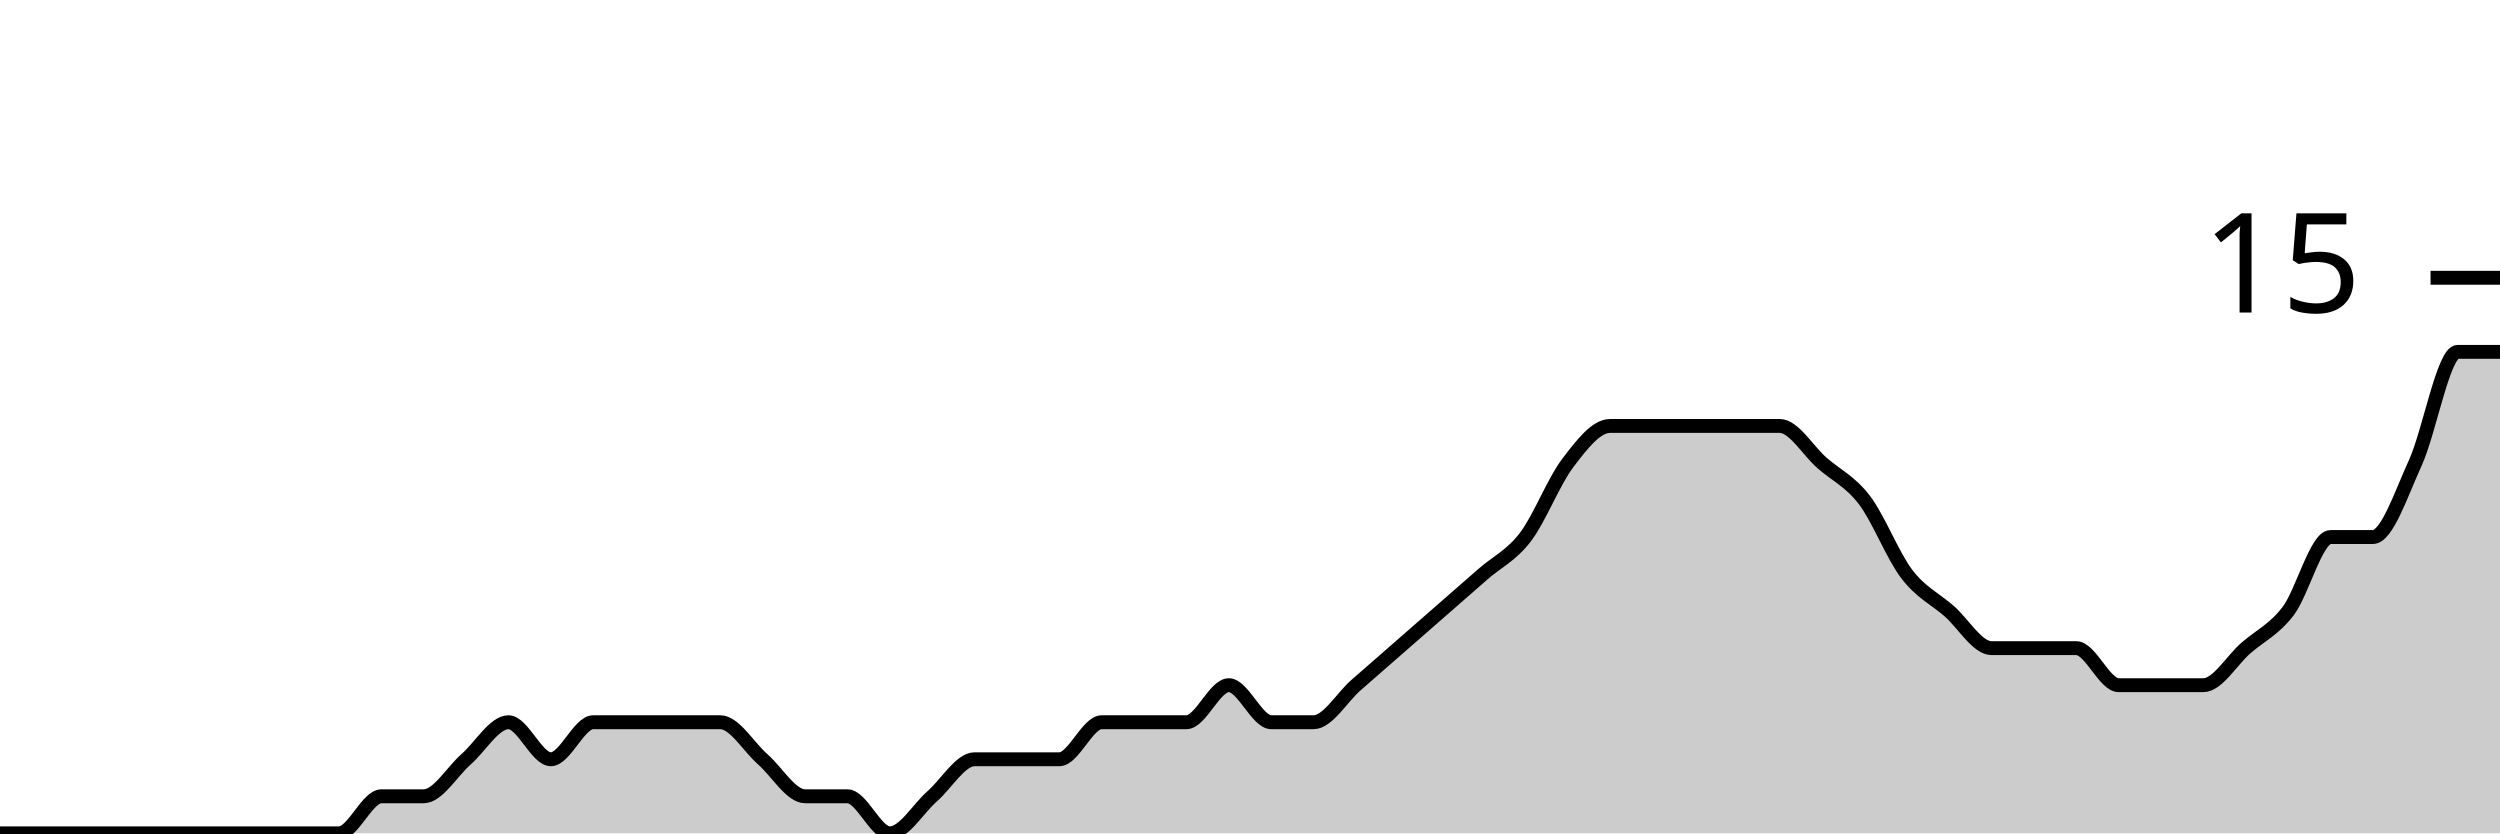
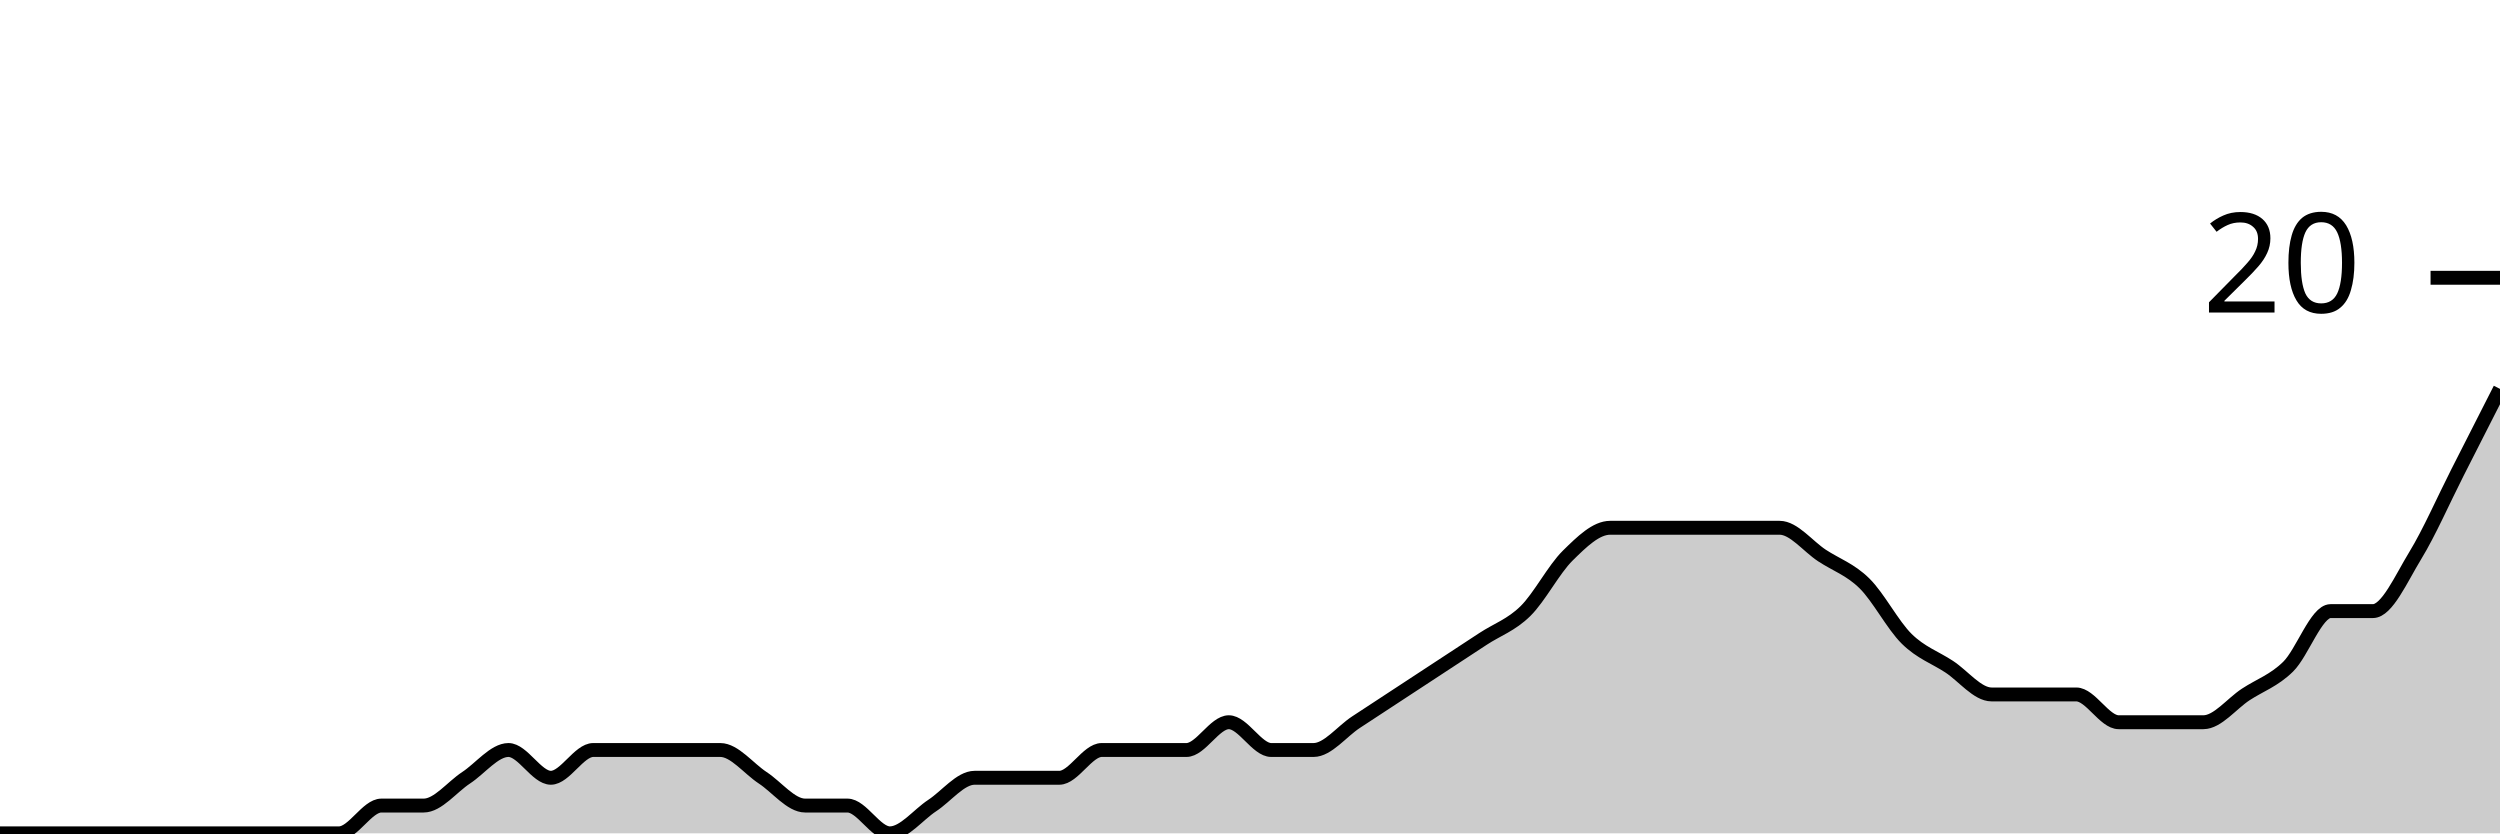
<svg xmlns="http://www.w3.org/2000/svg" viewBox="0 0 180 60">
  <g transform="translate(0,20)">
-     <path class="area" fill="rgba(0, 0, 0, 0.2)" d="M0,40C1.017,40,2.034,40,3.051,40C4.068,40,5.085,40,6.102,40C7.119,40,8.136,40,9.153,40C10.169,40,11.186,40,12.203,40C13.22,40,14.237,40,15.254,40C16.271,40,17.288,40,18.305,40C19.322,40,20.339,40,21.356,40C22.373,40,23.39,40,24.407,40C25.424,40,26.441,37.333,27.458,37.333C28.475,37.333,29.492,37.333,30.508,37.333C31.525,37.333,32.542,35.556,33.559,34.667C34.576,33.778,35.593,32,36.61,32C37.627,32,38.644,34.667,39.661,34.667C40.678,34.667,41.695,32,42.712,32C43.729,32,44.746,32,45.763,32C46.78,32,47.797,32,48.814,32C49.831,32,50.847,32,51.864,32C52.881,32,53.898,33.778,54.915,34.667C55.932,35.556,56.949,37.333,57.966,37.333C58.983,37.333,60,37.333,61.017,37.333C62.034,37.333,63.051,40,64.068,40C65.085,40,66.102,38.222,67.119,37.333C68.136,36.444,69.153,34.667,70.169,34.667C71.186,34.667,72.203,34.667,73.22,34.667C74.237,34.667,75.254,34.667,76.271,34.667C77.288,34.667,78.305,32,79.322,32C80.339,32,81.356,32,82.373,32C83.39,32,84.407,32,85.424,32C86.441,32,87.458,29.333,88.475,29.333C89.492,29.333,90.508,32,91.525,32C92.542,32,93.559,32,94.576,32C95.593,32,96.61,30.222,97.627,29.333C98.644,28.444,99.661,27.556,100.678,26.667C101.695,25.778,102.712,24.889,103.729,24C104.746,23.111,105.763,22.222,106.78,21.333C107.797,20.444,108.814,20,109.831,18.667C110.847,17.333,111.864,14.667,112.881,13.333C113.898,12,114.915,10.667,115.932,10.667C116.949,10.667,117.966,10.667,118.983,10.667C120,10.667,121.017,10.667,122.034,10.667C123.051,10.667,124.068,10.667,125.085,10.667C126.102,10.667,127.119,10.667,128.136,10.667C129.153,10.667,130.169,12.444,131.186,13.333C132.203,14.222,133.22,14.667,134.237,16C135.254,17.333,136.271,20,137.288,21.333C138.305,22.667,139.322,23.111,140.339,24C141.356,24.889,142.373,26.667,143.39,26.667C144.407,26.667,145.424,26.667,146.441,26.667C147.458,26.667,148.475,26.667,149.492,26.667C150.508,26.667,151.525,29.333,152.542,29.333C153.559,29.333,154.576,29.333,155.593,29.333C156.61,29.333,157.627,29.333,158.644,29.333C159.661,29.333,160.678,27.556,161.695,26.667C162.712,25.778,163.729,25.333,164.746,24C165.763,22.667,166.78,18.667,167.797,18.667C168.814,18.667,169.831,18.667,170.847,18.667C171.864,18.667,172.881,15.556,173.898,13.333C174.915,11.111,175.932,5.333,176.949,5.333C177.966,5.333,178.983,5.333,180,5.333L180,40C178.983,40,177.966,40,176.949,40C175.932,40,174.915,40,173.898,40C172.881,40,171.864,40,170.847,40C169.831,40,168.814,40,167.797,40C166.78,40,165.763,40,164.746,40C163.729,40,162.712,40,161.695,40C160.678,40,159.661,40,158.644,40C157.627,40,156.61,40,155.593,40C154.576,40,153.559,40,152.542,40C151.525,40,150.508,40,149.492,40C148.475,40,147.458,40,146.441,40C145.424,40,144.407,40,143.39,40C142.373,40,141.356,40,140.339,40C139.322,40,138.305,40,137.288,40C136.271,40,135.254,40,134.237,40C133.22,40,132.203,40,131.186,40C130.169,40,129.153,40,128.136,40C127.119,40,126.102,40,125.085,40C124.068,40,123.051,40,122.034,40C121.017,40,120,40,118.983,40C117.966,40,116.949,40,115.932,40C114.915,40,113.898,40,112.881,40C111.864,40,110.847,40,109.831,40C108.814,40,107.797,40,106.78,40C105.763,40,104.746,40,103.729,40C102.712,40,101.695,40,100.678,40C99.661,40,98.644,40,97.627,40C96.61,40,95.593,40,94.576,40C93.559,40,92.542,40,91.525,40C90.508,40,89.492,40,88.475,40C87.458,40,86.441,40,85.424,40C84.407,40,83.39,40,82.373,40C81.356,40,80.339,40,79.322,40C78.305,40,77.288,40,76.271,40C75.254,40,74.237,40,73.22,40C72.203,40,71.186,40,70.169,40C69.153,40,68.136,40,67.119,40C66.102,40,65.085,40,64.068,40C63.051,40,62.034,40,61.017,40C60,40,58.983,40,57.966,40C56.949,40,55.932,40,54.915,40C53.898,40,52.881,40,51.864,40C50.847,40,49.831,40,48.814,40C47.797,40,46.78,40,45.763,40C44.746,40,43.729,40,42.712,40C41.695,40,40.678,40,39.661,40C38.644,40,37.627,40,36.61,40C35.593,40,34.576,40,33.559,40C32.542,40,31.525,40,30.508,40C29.492,40,28.475,40,27.458,40C26.441,40,25.424,40,24.407,40C23.39,40,22.373,40,21.356,40C20.339,40,19.322,40,18.305,40C17.288,40,16.271,40,15.254,40C14.237,40,13.22,40,12.203,40C11.186,40,10.169,40,9.153,40C8.136,40,7.119,40,6.102,40C5.085,40,4.068,40,3.051,40C2.034,40,1.017,40,0,40Z" />
-     <path class="line" stroke="black" fill="none" d="M0,40C1.017,40,2.034,40,3.051,40C4.068,40,5.085,40,6.102,40C7.119,40,8.136,40,9.153,40C10.169,40,11.186,40,12.203,40C13.22,40,14.237,40,15.254,40C16.271,40,17.288,40,18.305,40C19.322,40,20.339,40,21.356,40C22.373,40,23.39,40,24.407,40C25.424,40,26.441,37.333,27.458,37.333C28.475,37.333,29.492,37.333,30.508,37.333C31.525,37.333,32.542,35.556,33.559,34.667C34.576,33.778,35.593,32,36.61,32C37.627,32,38.644,34.667,39.661,34.667C40.678,34.667,41.695,32,42.712,32C43.729,32,44.746,32,45.763,32C46.78,32,47.797,32,48.814,32C49.831,32,50.847,32,51.864,32C52.881,32,53.898,33.778,54.915,34.667C55.932,35.556,56.949,37.333,57.966,37.333C58.983,37.333,60,37.333,61.017,37.333C62.034,37.333,63.051,40,64.068,40C65.085,40,66.102,38.222,67.119,37.333C68.136,36.444,69.153,34.667,70.169,34.667C71.186,34.667,72.203,34.667,73.22,34.667C74.237,34.667,75.254,34.667,76.271,34.667C77.288,34.667,78.305,32,79.322,32C80.339,32,81.356,32,82.373,32C83.39,32,84.407,32,85.424,32C86.441,32,87.458,29.333,88.475,29.333C89.492,29.333,90.508,32,91.525,32C92.542,32,93.559,32,94.576,32C95.593,32,96.61,30.222,97.627,29.333C98.644,28.444,99.661,27.556,100.678,26.667C101.695,25.778,102.712,24.889,103.729,24C104.746,23.111,105.763,22.222,106.78,21.333C107.797,20.444,108.814,20,109.831,18.667C110.847,17.333,111.864,14.667,112.881,13.333C113.898,12,114.915,10.667,115.932,10.667C116.949,10.667,117.966,10.667,118.983,10.667C120,10.667,121.017,10.667,122.034,10.667C123.051,10.667,124.068,10.667,125.085,10.667C126.102,10.667,127.119,10.667,128.136,10.667C129.153,10.667,130.169,12.444,131.186,13.333C132.203,14.222,133.22,14.667,134.237,16C135.254,17.333,136.271,20,137.288,21.333C138.305,22.667,139.322,23.111,140.339,24C141.356,24.889,142.373,26.667,143.39,26.667C144.407,26.667,145.424,26.667,146.441,26.667C147.458,26.667,148.475,26.667,149.492,26.667C150.508,26.667,151.525,29.333,152.542,29.333C153.559,29.333,154.576,29.333,155.593,29.333C156.61,29.333,157.627,29.333,158.644,29.333C159.661,29.333,160.678,27.556,161.695,26.667C162.712,25.778,163.729,25.333,164.746,24C165.763,22.667,166.78,18.667,167.797,18.667C168.814,18.667,169.831,18.667,170.847,18.667C171.864,18.667,172.881,15.556,173.898,13.333C174.915,11.111,175.932,5.333,176.949,5.333C177.966,5.333,178.983,5.333,180,5.333" />
+     <path class="area" fill="rgba(0, 0, 0, 0.2)" d="M0,40C1.017,40,2.034,40,3.051,40C4.068,40,5.085,40,6.102,40C7.119,40,8.136,40,9.153,40C10.169,40,11.186,40,12.203,40C13.22,40,14.237,40,15.254,40C16.271,40,17.288,40,18.305,40C19.322,40,20.339,40,21.356,40C22.373,40,23.39,40,24.407,40C25.424,40,26.441,38,27.458,38C28.475,38,29.492,38,30.508,38C31.525,38,32.542,36.667,33.559,36C34.576,35.333,35.593,34,36.61,34C37.627,34,38.644,36,39.661,36C40.678,36,41.695,34,42.712,34C43.729,34,44.746,34,45.763,34C46.78,34,47.797,34,48.814,34C49.831,34,50.847,34,51.864,34C52.881,34,53.898,35.333,54.915,36C55.932,36.667,56.949,38,57.966,38C58.983,38,60,38,61.017,38C62.034,38,63.051,40,64.068,40C65.085,40,66.102,38.667,67.119,38C68.136,37.333,69.153,36,70.169,36C71.186,36,72.203,36,73.22,36C74.237,36,75.254,36,76.271,36C77.288,36,78.305,34,79.322,34C80.339,34,81.356,34,82.373,34C83.39,34,84.407,34,85.424,34C86.441,34,87.458,32,88.475,32C89.492,32,90.508,34,91.525,34C92.542,34,93.559,34,94.576,34C95.593,34,96.61,32.667,97.627,32C98.644,31.333,99.661,30.667,100.678,30C101.695,29.333,102.712,28.667,103.729,28C104.746,27.333,105.763,26.667,106.78,26C107.797,25.333,108.814,25,109.831,24C110.847,23,111.864,21,112.881,20C113.898,19,114.915,18,115.932,18C116.949,18,117.966,18,118.983,18C120,18,121.017,18,122.034,18C123.051,18,124.068,18,125.085,18C126.102,18,127.119,18,128.136,18C129.153,18,130.169,19.333,131.186,20C132.203,20.667,133.22,21,134.237,22C135.254,23,136.271,25,137.288,26C138.305,27,139.322,27.333,140.339,28C141.356,28.667,142.373,30,143.39,30C144.407,30,145.424,30,146.441,30C147.458,30,148.475,30,149.492,30C150.508,30,151.525,32,152.542,32C153.559,32,154.576,32,155.593,32C156.61,32,157.627,32,158.644,32C159.661,32,160.678,30.667,161.695,30C162.712,29.333,163.729,29,164.746,28C165.763,27,166.78,24,167.797,24C168.814,24,169.831,24,170.847,24C171.864,24,172.881,21.667,173.898,20C174.915,18.333,175.932,16,176.949,14C177.966,12,178.983,10,180,8L180,40C178.983,40,177.966,40,176.949,40C175.932,40,174.915,40,173.898,40C172.881,40,171.864,40,170.847,40C169.831,40,168.814,40,167.797,40C166.78,40,165.763,40,164.746,40C163.729,40,162.712,40,161.695,40C160.678,40,159.661,40,158.644,40C157.627,40,156.61,40,155.593,40C154.576,40,153.559,40,152.542,40C151.525,40,150.508,40,149.492,40C148.475,40,147.458,40,146.441,40C145.424,40,144.407,40,143.39,40C142.373,40,141.356,40,140.339,40C139.322,40,138.305,40,137.288,40C136.271,40,135.254,40,134.237,40C133.22,40,132.203,40,131.186,40C130.169,40,129.153,40,128.136,40C127.119,40,126.102,40,125.085,40C124.068,40,123.051,40,122.034,40C121.017,40,120,40,118.983,40C117.966,40,116.949,40,115.932,40C114.915,40,113.898,40,112.881,40C111.864,40,110.847,40,109.831,40C108.814,40,107.797,40,106.78,40C105.763,40,104.746,40,103.729,40C102.712,40,101.695,40,100.678,40C99.661,40,98.644,40,97.627,40C96.61,40,95.593,40,94.576,40C93.559,40,92.542,40,91.525,40C90.508,40,89.492,40,88.475,40C87.458,40,86.441,40,85.424,40C84.407,40,83.39,40,82.373,40C81.356,40,80.339,40,79.322,40C78.305,40,77.288,40,76.271,40C75.254,40,74.237,40,73.22,40C72.203,40,71.186,40,70.169,40C69.153,40,68.136,40,67.119,40C66.102,40,65.085,40,64.068,40C63.051,40,62.034,40,61.017,40C60,40,58.983,40,57.966,40C56.949,40,55.932,40,54.915,40C53.898,40,52.881,40,51.864,40C50.847,40,49.831,40,48.814,40C47.797,40,46.78,40,45.763,40C44.746,40,43.729,40,42.712,40C41.695,40,40.678,40,39.661,40C38.644,40,37.627,40,36.61,40C35.593,40,34.576,40,33.559,40C32.542,40,31.525,40,30.508,40C29.492,40,28.475,40,27.458,40C26.441,40,25.424,40,24.407,40C23.39,40,22.373,40,21.356,40C20.339,40,19.322,40,18.305,40C17.288,40,16.271,40,15.254,40C14.237,40,13.22,40,12.203,40C11.186,40,10.169,40,9.153,40C8.136,40,7.119,40,6.102,40C5.085,40,4.068,40,3.051,40C2.034,40,1.017,40,0,40Z" />
+     <path class="line" stroke="black" fill="none" d="M0,40C1.017,40,2.034,40,3.051,40C4.068,40,5.085,40,6.102,40C7.119,40,8.136,40,9.153,40C10.169,40,11.186,40,12.203,40C13.22,40,14.237,40,15.254,40C16.271,40,17.288,40,18.305,40C19.322,40,20.339,40,21.356,40C22.373,40,23.39,40,24.407,40C25.424,40,26.441,38,27.458,38C28.475,38,29.492,38,30.508,38C31.525,38,32.542,36.667,33.559,36C34.576,35.333,35.593,34,36.61,34C37.627,34,38.644,36,39.661,36C40.678,36,41.695,34,42.712,34C43.729,34,44.746,34,45.763,34C46.78,34,47.797,34,48.814,34C49.831,34,50.847,34,51.864,34C52.881,34,53.898,35.333,54.915,36C55.932,36.667,56.949,38,57.966,38C58.983,38,60,38,61.017,38C62.034,38,63.051,40,64.068,40C65.085,40,66.102,38.667,67.119,38C68.136,37.333,69.153,36,70.169,36C71.186,36,72.203,36,73.22,36C74.237,36,75.254,36,76.271,36C77.288,36,78.305,34,79.322,34C80.339,34,81.356,34,82.373,34C83.39,34,84.407,34,85.424,34C86.441,34,87.458,32,88.475,32C89.492,32,90.508,34,91.525,34C92.542,34,93.559,34,94.576,34C95.593,34,96.61,32.667,97.627,32C98.644,31.333,99.661,30.667,100.678,30C101.695,29.333,102.712,28.667,103.729,28C104.746,27.333,105.763,26.667,106.78,26C107.797,25.333,108.814,25,109.831,24C110.847,23,111.864,21,112.881,20C113.898,19,114.915,18,115.932,18C116.949,18,117.966,18,118.983,18C120,18,121.017,18,122.034,18C123.051,18,124.068,18,125.085,18C126.102,18,127.119,18,128.136,18C129.153,18,130.169,19.333,131.186,20C132.203,20.667,133.22,21,134.237,22C135.254,23,136.271,25,137.288,26C138.305,27,139.322,27.333,140.339,28C141.356,28.667,142.373,30,143.39,30C144.407,30,145.424,30,146.441,30C147.458,30,148.475,30,149.492,30C150.508,30,151.525,32,152.542,32C153.559,32,154.576,32,155.593,32C156.61,32,157.627,32,158.644,32C159.661,32,160.678,30.667,161.695,30C162.712,29.333,163.729,29,164.746,28C165.763,27,166.78,24,167.797,24C168.814,24,169.831,24,170.847,24C171.864,24,172.881,21.667,173.898,20C174.915,18.333,175.932,16,176.949,14C177.966,12,178.983,10,180,8" />
    <path class="axis-ceiling" stroke-width="1" stroke="black" fill="none" d="M175,0L180,0" />
-     <text class="axis-ceiling-label" font-family="sans-serif" text-anchor="end" font-size="10px" x="170" y="2.5">15</text>
+     <text class="axis-ceiling-label" font-family="sans-serif" text-anchor="end" font-size="10px" x="170" y="2.5">20</text>
  </g>
</svg>
